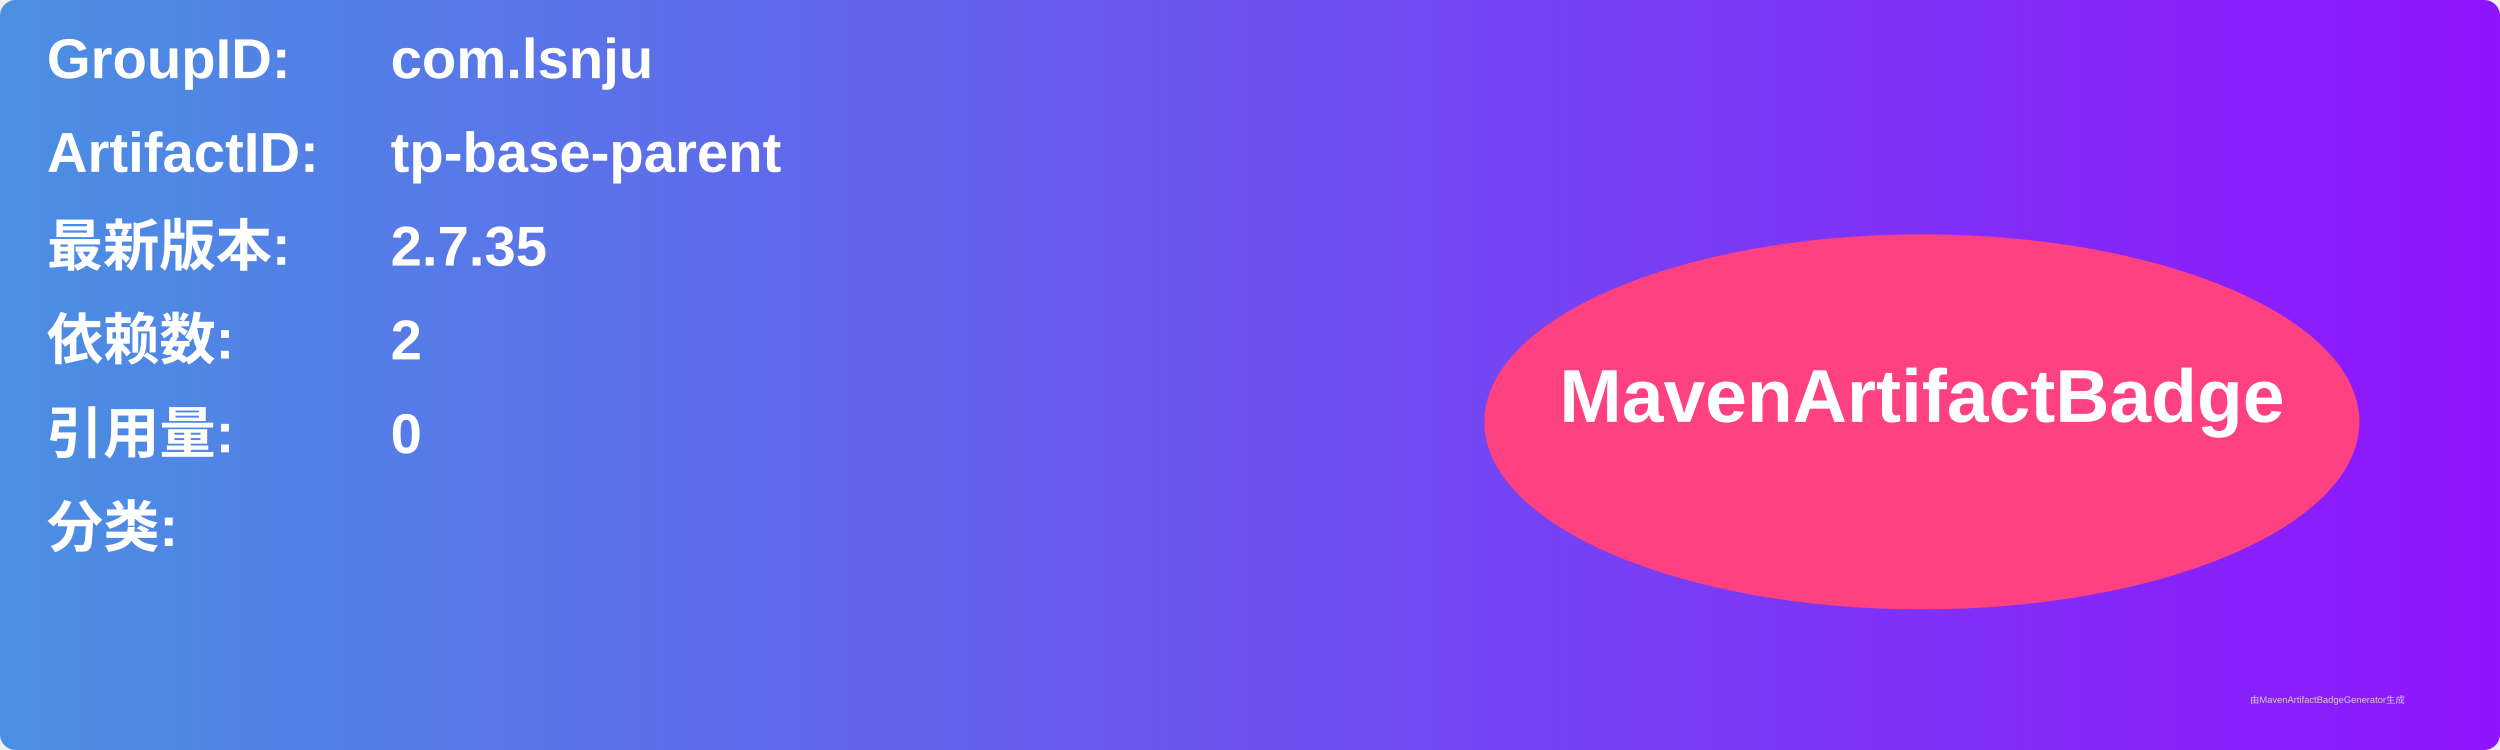
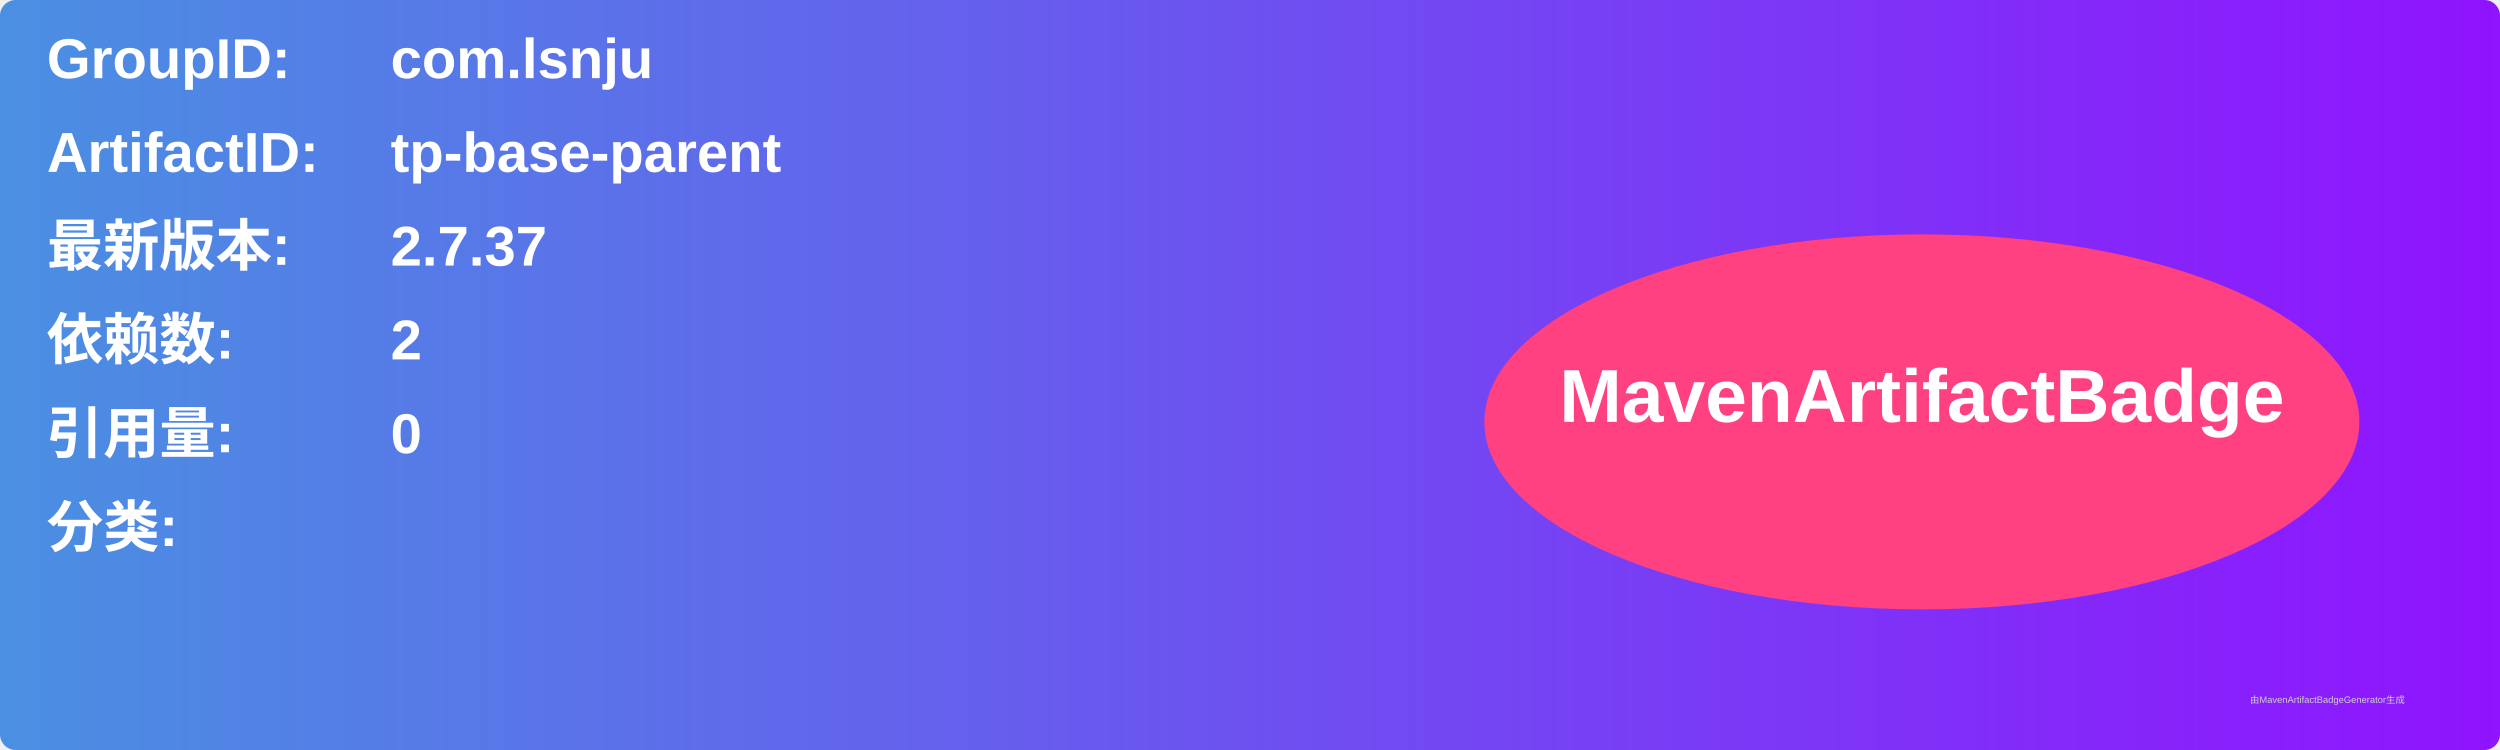
<svg xmlns="http://www.w3.org/2000/svg" width="800" height="240" viewBox="0 0 800 240">
  <linearGradient id="grad" x1="0%" y1="0%" x2="100%" y2="0%">
    <stop offset="0%" stop-color="#4a90e2" />
    <stop offset="100%" stop-color="#9013fe" />
  </linearGradient>
  <rect width="100%" height="100%" rx="5" ry="5" fill="url(#grad)" />
  <g transform="translate(15, 15)">
    <text x="0" y="10" font-family="Arial" font-size="18" fill="white" font-weight="bold" width="260">GroupID:</text>
    <text x="110" y="10" font-family="Arial" font-size="18" fill="white" font-weight="bold" width="460">com.lsnju</text>
    <text x="0" y="40" font-family="Arial" font-size="18" fill="white" font-weight="bold" width="260">ArtifactID:</text>
    <text x="110" y="40" font-family="Arial" font-size="18" fill="white" font-weight="bold" width="460">tp-base-parent</text>
    <text x="0" y="70" font-family="Arial" font-size="18" fill="white" font-weight="bold">最新版本:</text>
    <text x="110" y="70" font-family="Arial" font-size="18" fill="white" font-weight="bold">
-       <tspan font-weight="bold">2.7.35</tspan>
+       <tspan font-weight="bold">2.7.37</tspan>
    </text>
    <text x="0" y="100" font-family="Arial" font-size="18" fill="white" font-weight="bold">依赖数: </text>
    <text x="110" y="100" font-family="Arial" font-size="18" fill="white">
      <tspan font-weight="bold">2</tspan>
    </text>
    <text x="0" y="130" font-family="Arial" font-size="18" fill="white" font-weight="bold">引用量: </text>
    <text x="110" y="130" font-family="Arial" font-size="18" fill="white">
      <tspan font-weight="bold">0</tspan>
    </text>
    <text x="0" y="160" font-family="Arial" font-size="18" fill="white" font-weight="bold">分类:</text>
    <text x="10" y="190" font-family="Arial" font-size="10" fill="white">
      <tspan font-weight="bold" />
    </text>
    <ellipse cx="600" cy="120" rx="140" ry="60" fill="#ff4081" />
    <text x="600" y="120" text-anchor="middle" font-family="Arial" font-size="24" fill="white" font-weight="bold">MavenArtifactBadge</text>
  </g>
  <text x="720" y="225" font-family="Arial" font-size="3" fill="#d0d0d0">由MavenArtifactBadgeGenerator生成</text>
</svg>
